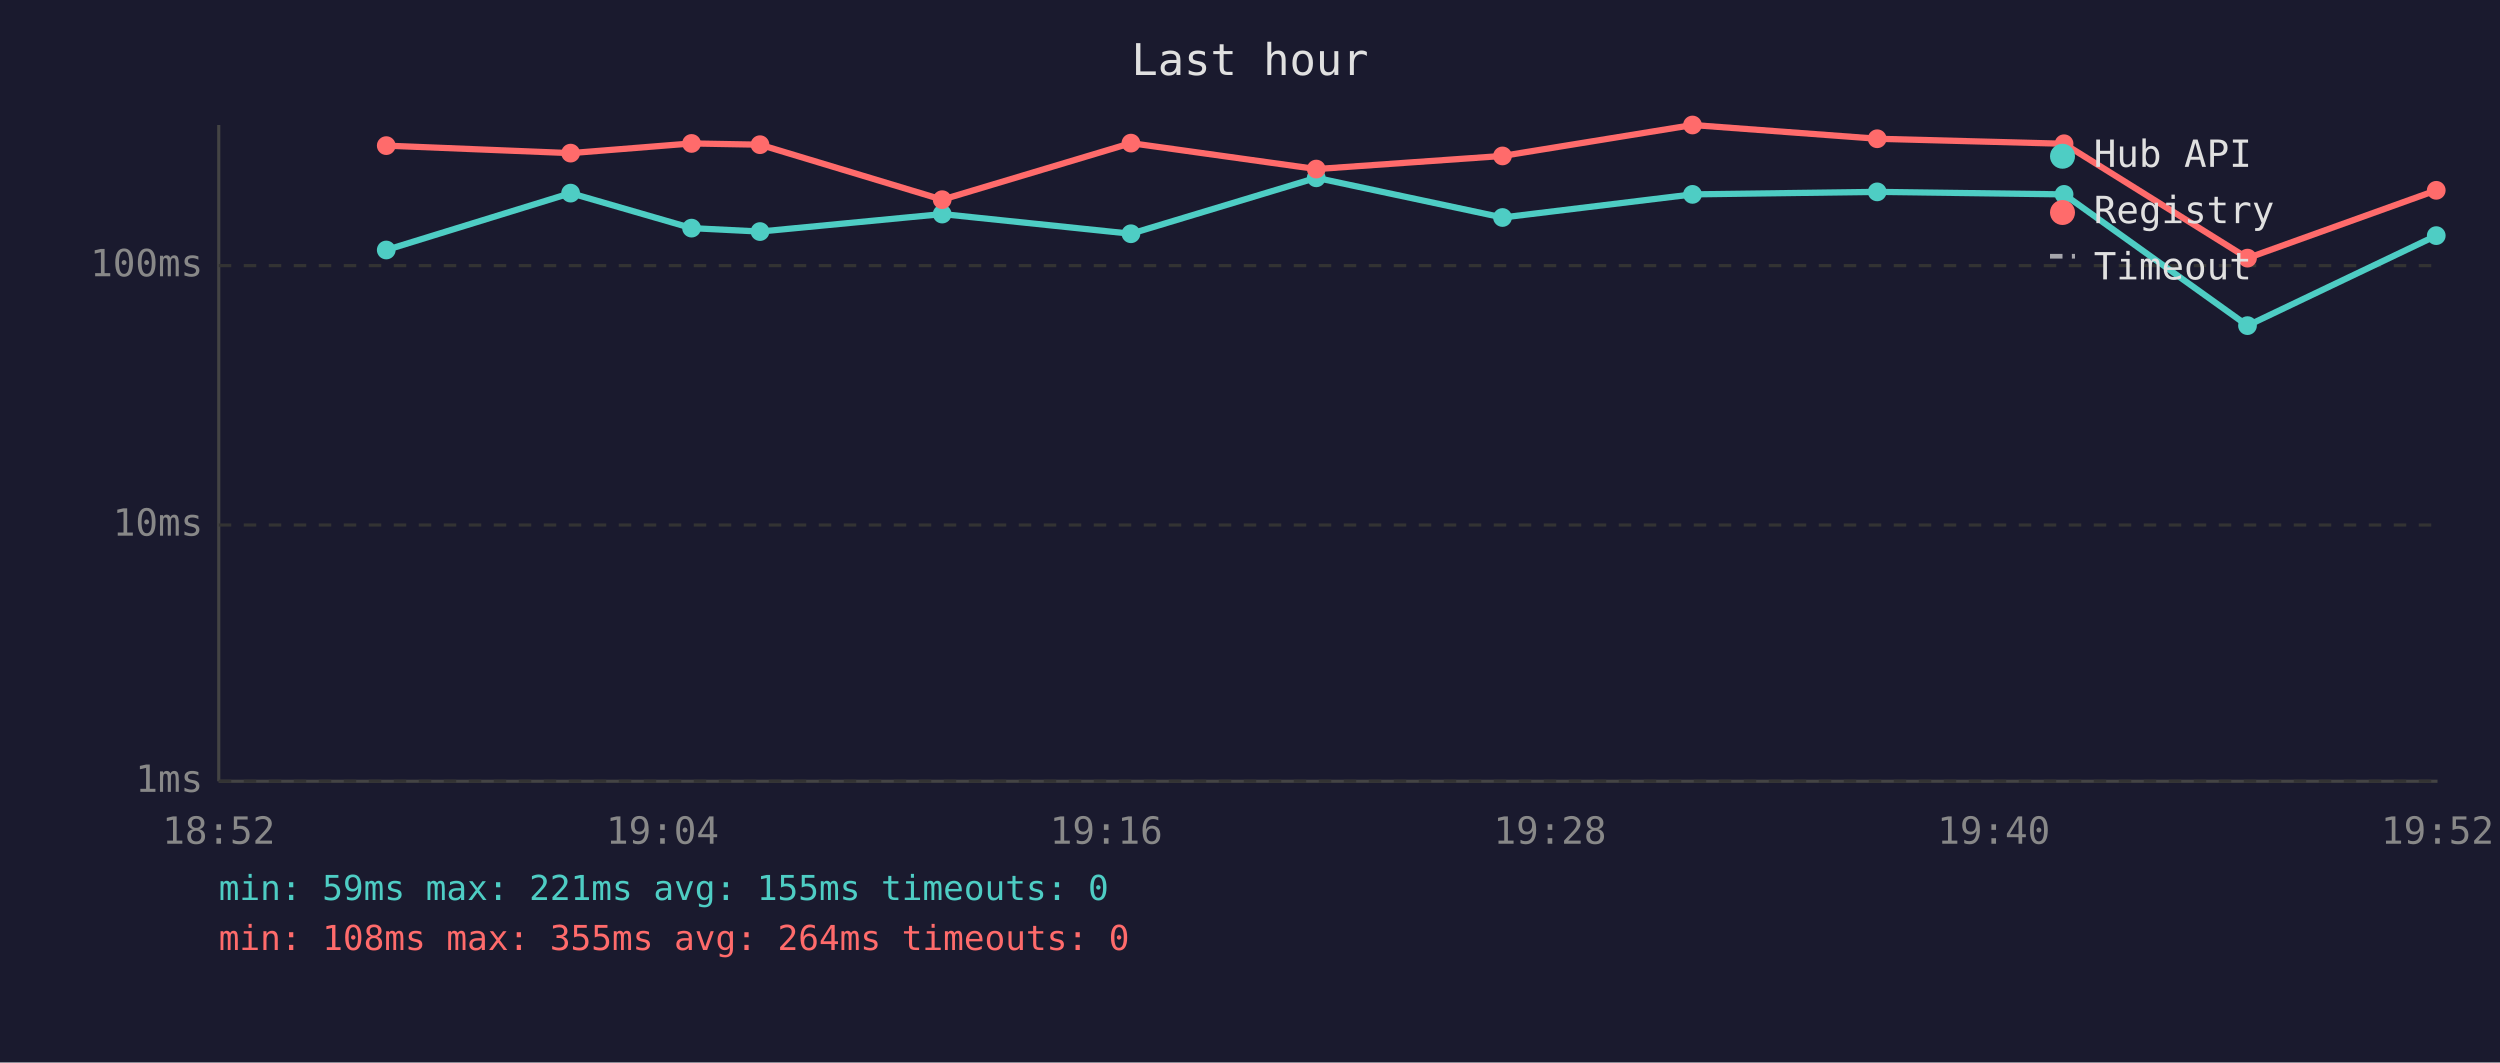
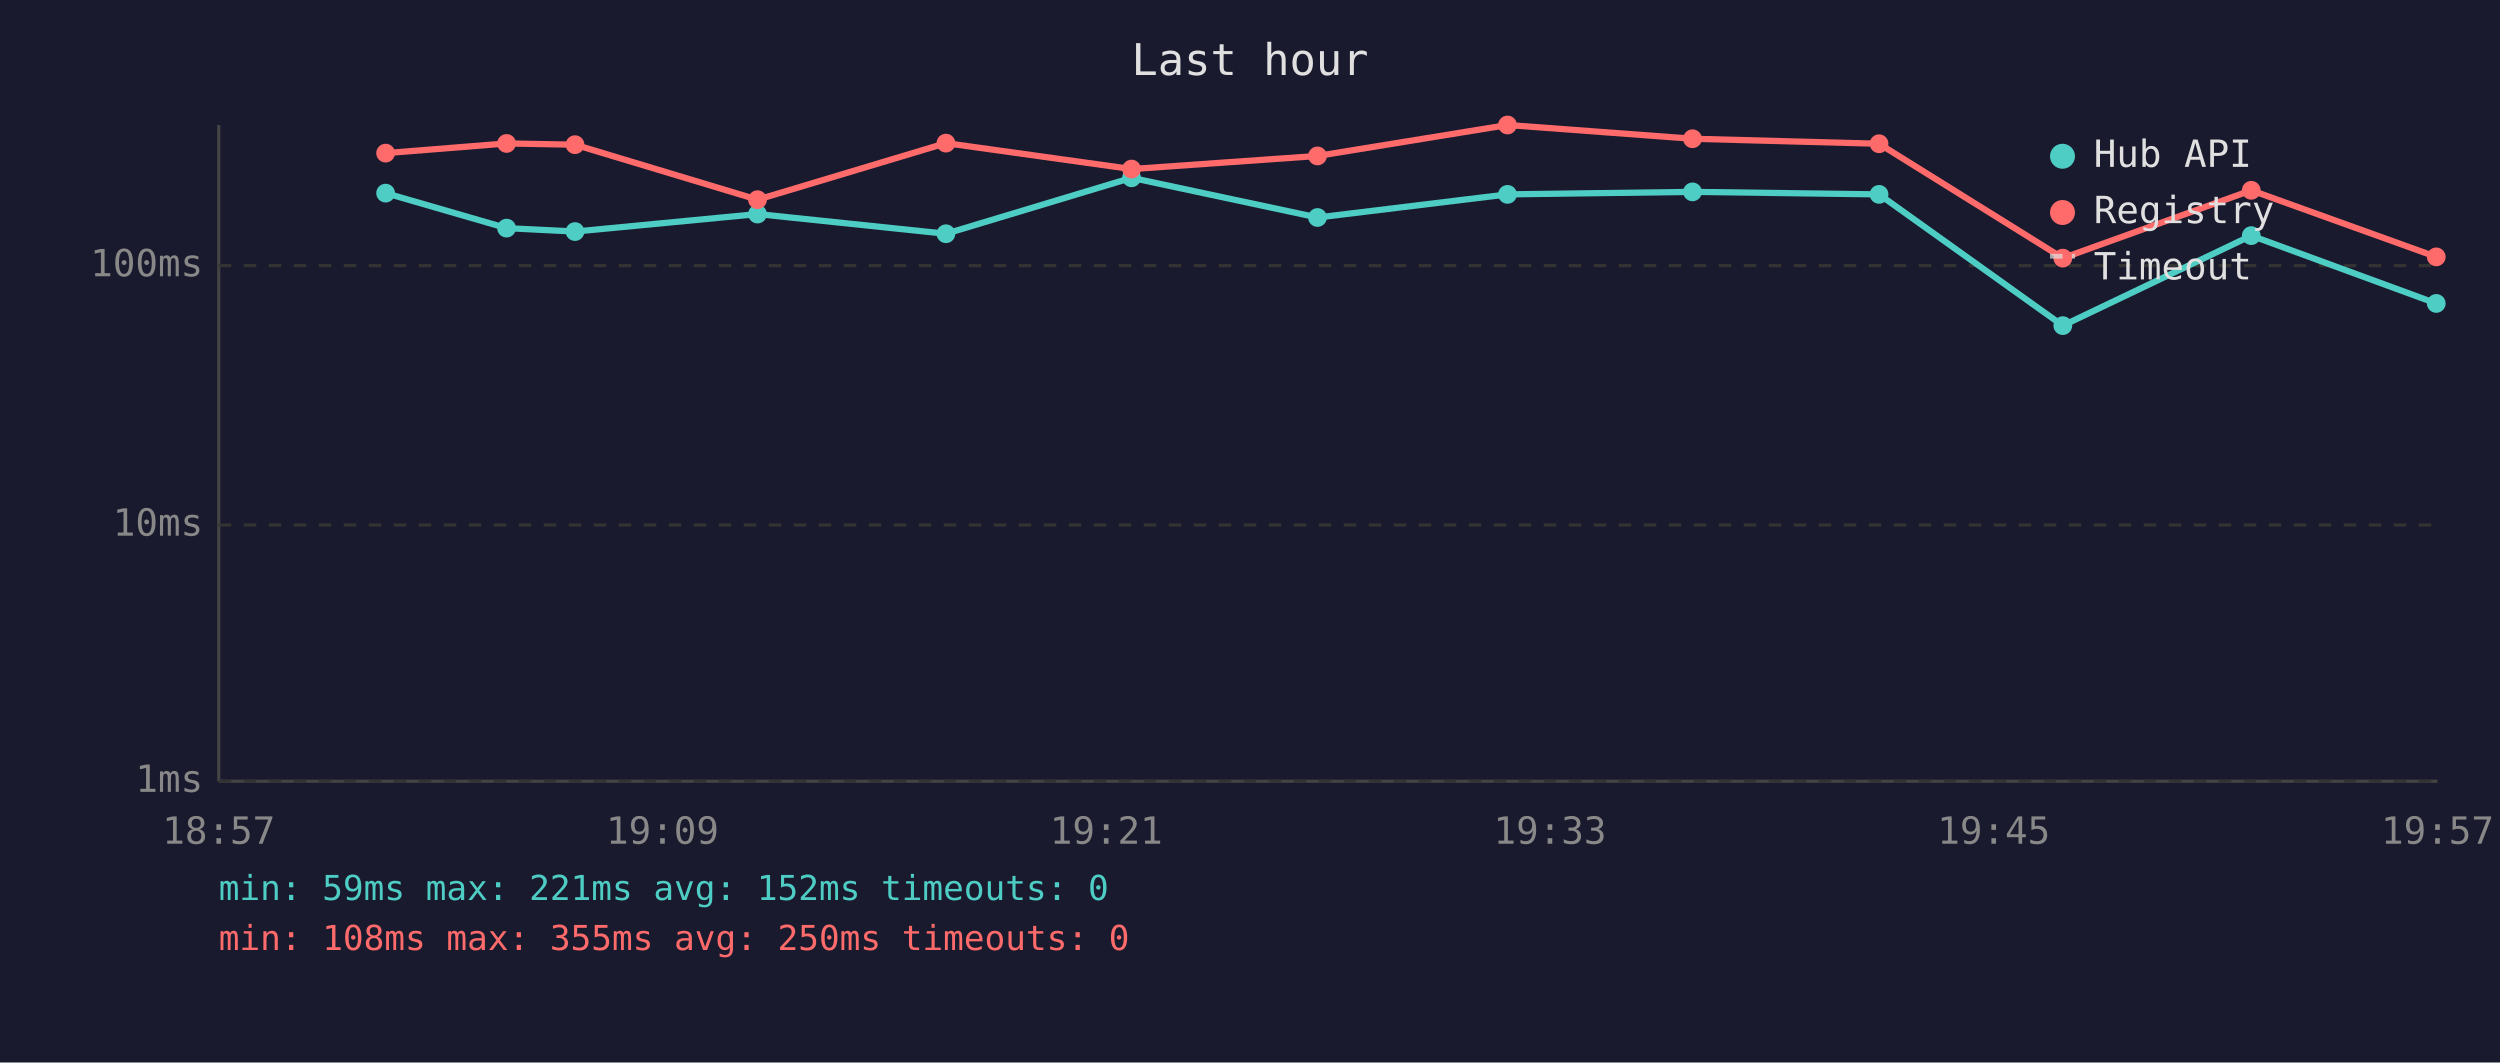
<svg xmlns="http://www.w3.org/2000/svg" viewBox="0 0 800 340" font-family="monospace" font-size="12">
  <rect width="800" height="340" fill="#1a1a2e" />
  <text x="400" y="24" fill="#e0e0e0" font-size="14" text-anchor="middle">Last hour</text>
  <line x1="70" y1="40" x2="70" y2="250" stroke="#444" stroke-width="1" />
  <line x1="70" y1="250" x2="780" y2="250" stroke="#444" stroke-width="1" />
  <line x1="70" y1="250" x2="780" y2="250" stroke="#333" stroke-width="1" stroke-dasharray="4" />
  <text x="65" y="250" fill="#888" text-anchor="end" dominant-baseline="middle">1ms</text>
  <line x1="70" y1="168" x2="780" y2="168" stroke="#333" stroke-width="1" stroke-dasharray="4" />
  <text x="65" y="168" fill="#888" text-anchor="end" dominant-baseline="middle">10ms</text>
  <line x1="70" y1="85" x2="780" y2="85" stroke="#333" stroke-width="1" stroke-dasharray="4" />
  <text x="65" y="85" fill="#888" text-anchor="end" dominant-baseline="middle">100ms</text>
-   <text x="70" y="270" fill="#888" text-anchor="middle">18:52</text>
-   <text x="212" y="270" fill="#888" text-anchor="middle">19:04</text>
-   <text x="354" y="270" fill="#888" text-anchor="middle">19:16</text>
-   <text x="496" y="270" fill="#888" text-anchor="middle">19:28</text>
-   <text x="638" y="270" fill="#888" text-anchor="middle">19:40</text>
-   <text x="780" y="270" fill="#888" text-anchor="middle">19:52</text>
-   <polyline points="123.6,80.0 182.6,61.8 221.3,73.0 243.2,74.1 301.5,68.5 361.9,74.8 421.2,56.9 480.8,69.6 541.6,62.2 600.7,61.4 660.5,62.2 719.2,104.2 779.6,75.4" fill="none" stroke="#4ecdc4" stroke-width="2" opacity="1" />
-   <circle cx="123.6" cy="80.0" r="3" fill="#4ecdc4" />
-   <circle cx="182.6" cy="61.8" r="3" fill="#4ecdc4" />
-   <circle cx="221.3" cy="73.0" r="3" fill="#4ecdc4" />
-   <circle cx="243.2" cy="74.1" r="3" fill="#4ecdc4" />
-   <circle cx="301.5" cy="68.5" r="3" fill="#4ecdc4" />
-   <circle cx="361.9" cy="74.8" r="3" fill="#4ecdc4" />
-   <circle cx="421.2" cy="56.9" r="3" fill="#4ecdc4" />
-   <circle cx="480.8" cy="69.6" r="3" fill="#4ecdc4" />
-   <circle cx="541.6" cy="62.2" r="3" fill="#4ecdc4" />
-   <circle cx="600.7" cy="61.4" r="3" fill="#4ecdc4" />
-   <circle cx="660.5" cy="62.2" r="3" fill="#4ecdc4" />
-   <circle cx="719.2" cy="104.2" r="3" fill="#4ecdc4" />
-   <circle cx="779.6" cy="75.4" r="3" fill="#4ecdc4" />
-   <polyline points="123.6,46.6 182.6,49.0 221.3,45.9 243.2,46.3 301.5,63.9 361.9,45.8 421.2,54.1 480.8,49.9 541.6,40.0 600.7,44.4 660.5,46.0 719.2,82.6 779.6,60.9" fill="none" stroke="#ff6b6b" stroke-width="2" opacity="1" />
-   <circle cx="123.6" cy="46.6" r="3" fill="#ff6b6b" />
-   <circle cx="182.6" cy="49.0" r="3" fill="#ff6b6b" />
-   <circle cx="221.3" cy="45.9" r="3" fill="#ff6b6b" />
-   <circle cx="243.2" cy="46.3" r="3" fill="#ff6b6b" />
-   <circle cx="301.5" cy="63.9" r="3" fill="#ff6b6b" />
-   <circle cx="361.9" cy="45.8" r="3" fill="#ff6b6b" />
-   <circle cx="421.2" cy="54.1" r="3" fill="#ff6b6b" />
-   <circle cx="480.8" cy="49.9" r="3" fill="#ff6b6b" />
-   <circle cx="541.6" cy="40.0" r="3" fill="#ff6b6b" />
-   <circle cx="600.7" cy="44.4" r="3" fill="#ff6b6b" />
-   <circle cx="660.5" cy="46.0" r="3" fill="#ff6b6b" />
-   <circle cx="719.2" cy="82.6" r="3" fill="#ff6b6b" />
-   <circle cx="779.6" cy="60.9" r="3" fill="#ff6b6b" />
+   <text x="70" y="270" fill="#888" text-anchor="middle">18:57</text>
+   <text x="212" y="270" fill="#888" text-anchor="middle">19:09</text>
+   <text x="354" y="270" fill="#888" text-anchor="middle">19:21</text>
+   <text x="496" y="270" fill="#888" text-anchor="middle">19:33</text>
+   <text x="638" y="270" fill="#888" text-anchor="middle">19:45</text>
+   <text x="780" y="270" fill="#888" text-anchor="middle">19:57</text>
+   <polyline points="123.4,61.8 162.1,73.0 184.0,74.1 242.4,68.5 302.7,74.8 362.1,56.9 421.6,69.6 482.4,62.2 541.6,61.4 601.3,62.2 660.1,104.2 720.4,75.4 779.6,97.1" fill="none" stroke="#4ecdc4" stroke-width="2" opacity="1" />
+   <circle cx="123.4" cy="61.8" r="3" fill="#4ecdc4" />
+   <circle cx="162.1" cy="73.0" r="3" fill="#4ecdc4" />
+   <circle cx="184.0" cy="74.1" r="3" fill="#4ecdc4" />
+   <circle cx="242.4" cy="68.5" r="3" fill="#4ecdc4" />
+   <circle cx="302.7" cy="74.8" r="3" fill="#4ecdc4" />
+   <circle cx="362.1" cy="56.9" r="3" fill="#4ecdc4" />
+   <circle cx="421.6" cy="69.6" r="3" fill="#4ecdc4" />
+   <circle cx="482.4" cy="62.2" r="3" fill="#4ecdc4" />
+   <circle cx="541.6" cy="61.4" r="3" fill="#4ecdc4" />
+   <circle cx="601.3" cy="62.2" r="3" fill="#4ecdc4" />
+   <circle cx="660.1" cy="104.2" r="3" fill="#4ecdc4" />
+   <circle cx="720.4" cy="75.4" r="3" fill="#4ecdc4" />
+   <circle cx="779.6" cy="97.1" r="3" fill="#4ecdc4" />
+   <polyline points="123.4,49.0 162.1,45.9 184.0,46.3 242.4,63.9 302.7,45.8 362.1,54.1 421.6,49.9 482.4,40.0 541.6,44.4 601.3,46.0 660.1,82.6 720.4,60.9 779.6,82.2" fill="none" stroke="#ff6b6b" stroke-width="2" opacity="1" />
+   <circle cx="123.4" cy="49.0" r="3" fill="#ff6b6b" />
+   <circle cx="162.1" cy="45.9" r="3" fill="#ff6b6b" />
+   <circle cx="184.0" cy="46.3" r="3" fill="#ff6b6b" />
+   <circle cx="242.4" cy="63.9" r="3" fill="#ff6b6b" />
+   <circle cx="302.7" cy="45.8" r="3" fill="#ff6b6b" />
+   <circle cx="362.1" cy="54.1" r="3" fill="#ff6b6b" />
+   <circle cx="421.6" cy="49.9" r="3" fill="#ff6b6b" />
+   <circle cx="482.4" cy="40.0" r="3" fill="#ff6b6b" />
+   <circle cx="541.6" cy="44.4" r="3" fill="#ff6b6b" />
+   <circle cx="601.3" cy="46.0" r="3" fill="#ff6b6b" />
+   <circle cx="660.1" cy="82.6" r="3" fill="#ff6b6b" />
+   <circle cx="720.4" cy="60.9" r="3" fill="#ff6b6b" />
+   <circle cx="779.6" cy="82.2" r="3" fill="#ff6b6b" />
  <circle cx="660" cy="50" r="4" fill="#4ecdc4" />
  <text x="670" y="50" fill="#e0e0e0" dominant-baseline="middle">Hub API</text>
  <circle cx="660" cy="68" r="4" fill="#ff6b6b" />
  <text x="670" y="68" fill="#e0e0e0" dominant-baseline="middle">Registry</text>
  <line x1="656" y1="82" x2="664" y2="82" stroke="#e0e0e0" stroke-width="1.5" stroke-dasharray="4,3" opacity="0.7" />
  <text x="670" y="86" fill="#e0e0e0" dominant-baseline="middle">Timeout</text>
-   <text x="70" y="288" fill="#4ecdc4" font-size="11">min: 59ms  max: 221ms  avg: 155ms  timeouts: 0</text>
-   <text x="70" y="304" fill="#ff6b6b" font-size="11">min: 108ms  max: 355ms  avg: 264ms  timeouts: 0</text>
+   <text x="70" y="288" fill="#4ecdc4" font-size="11">min: 59ms  max: 221ms  avg: 152ms  timeouts: 0</text>
+   <text x="70" y="304" fill="#ff6b6b" font-size="11">min: 108ms  max: 355ms  avg: 250ms  timeouts: 0</text>
</svg>
